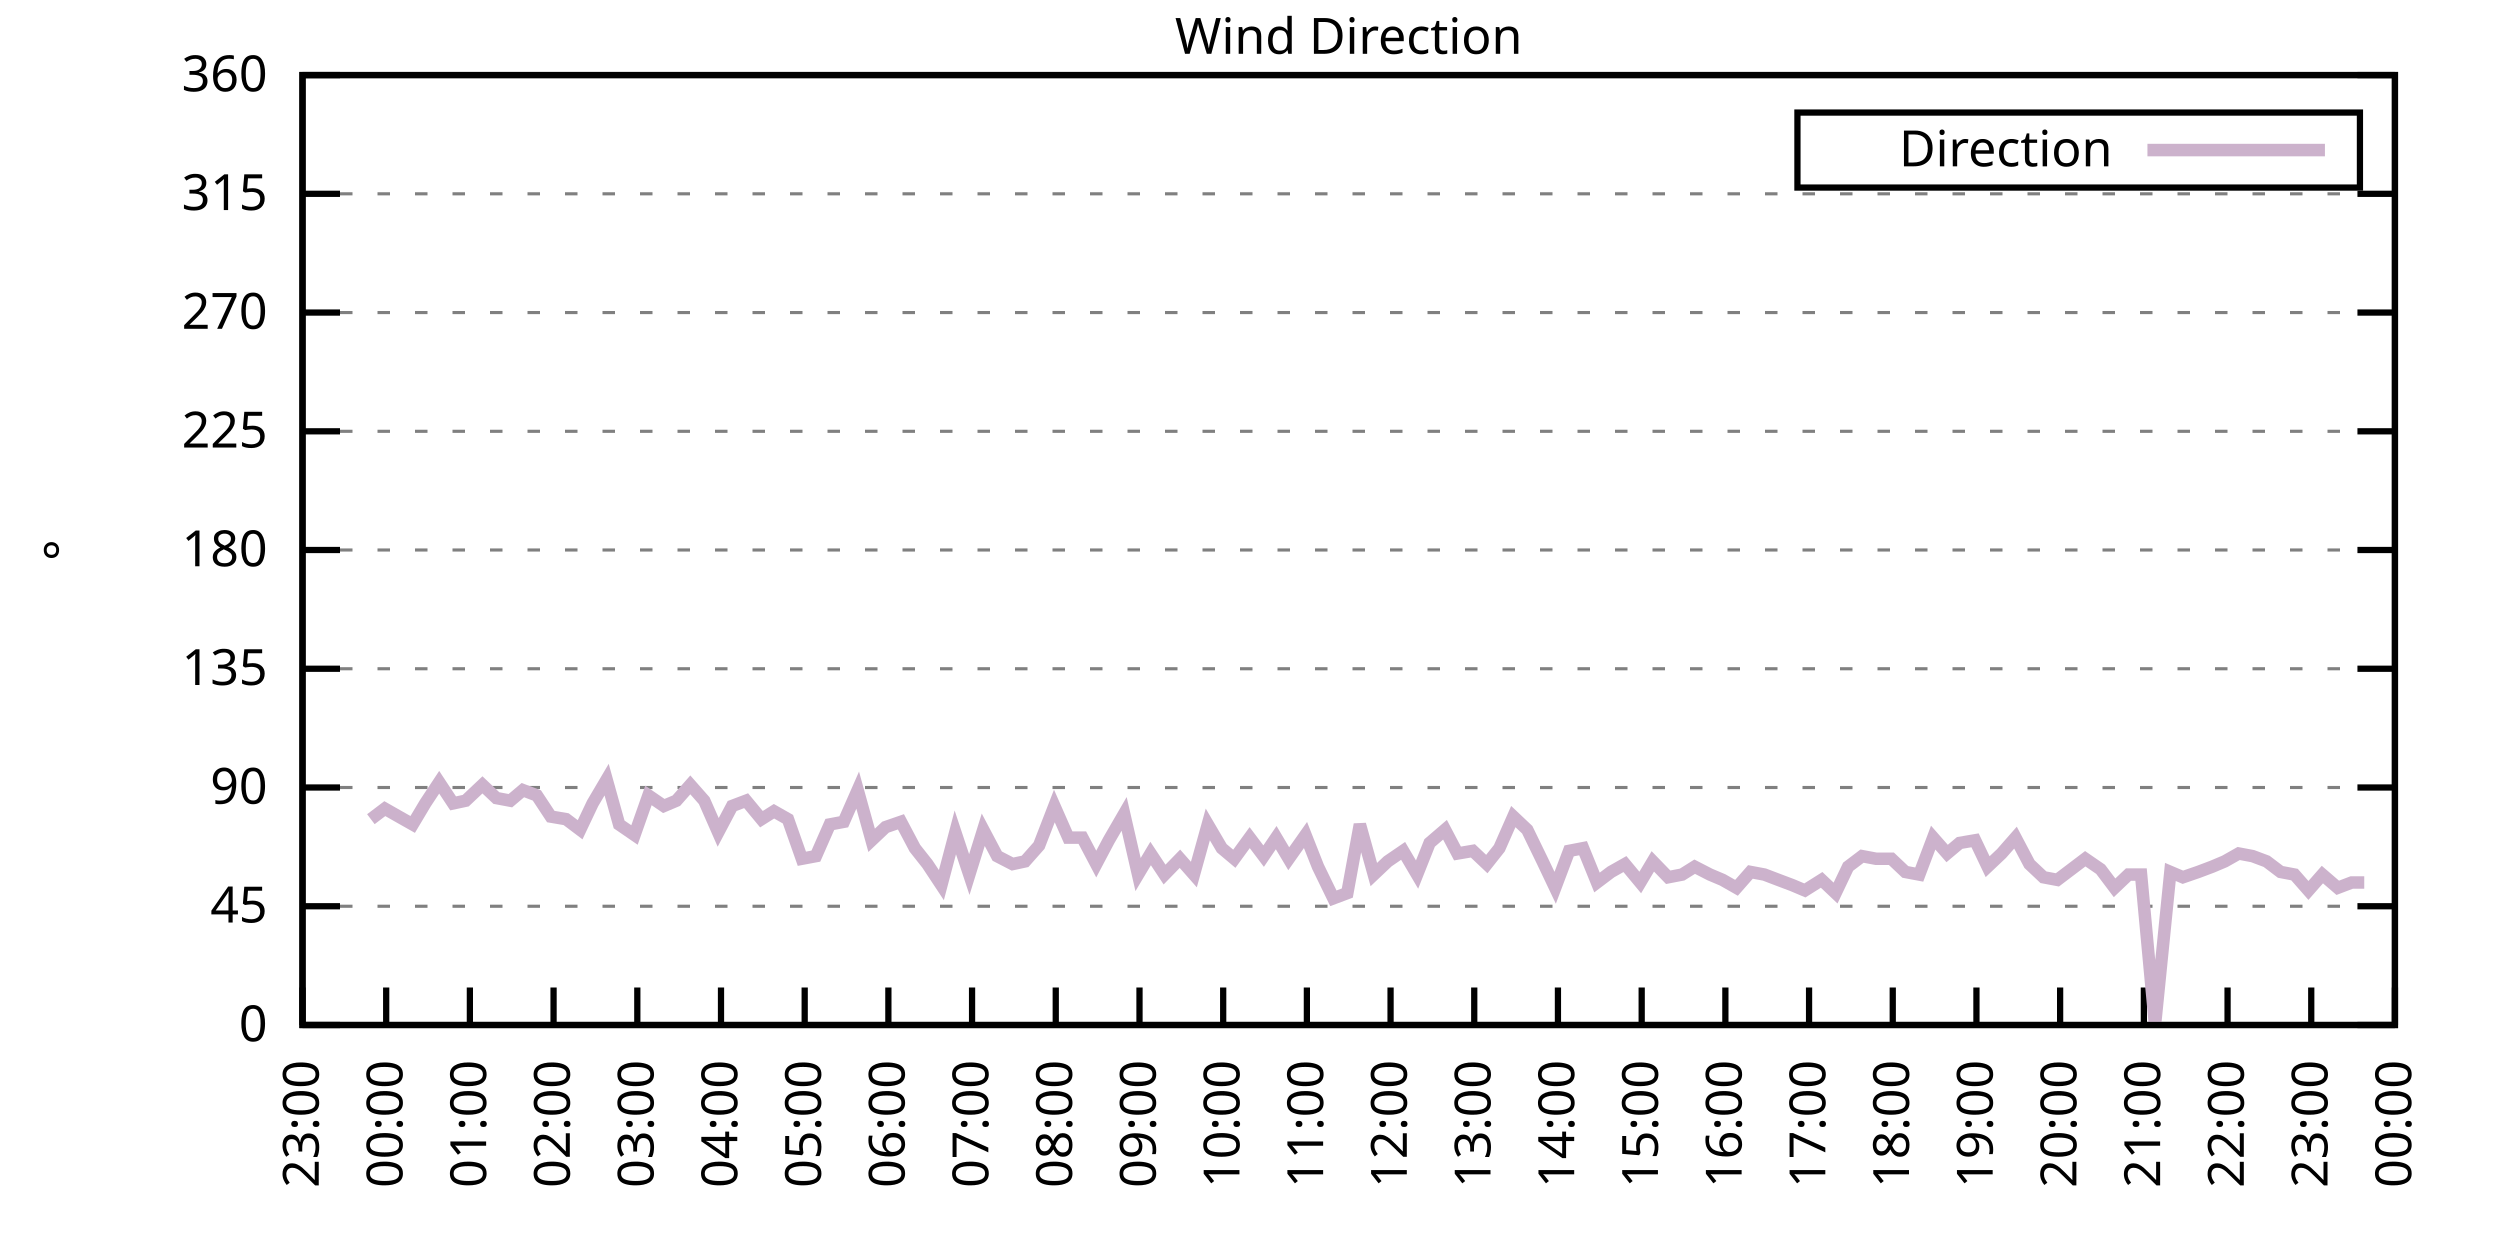
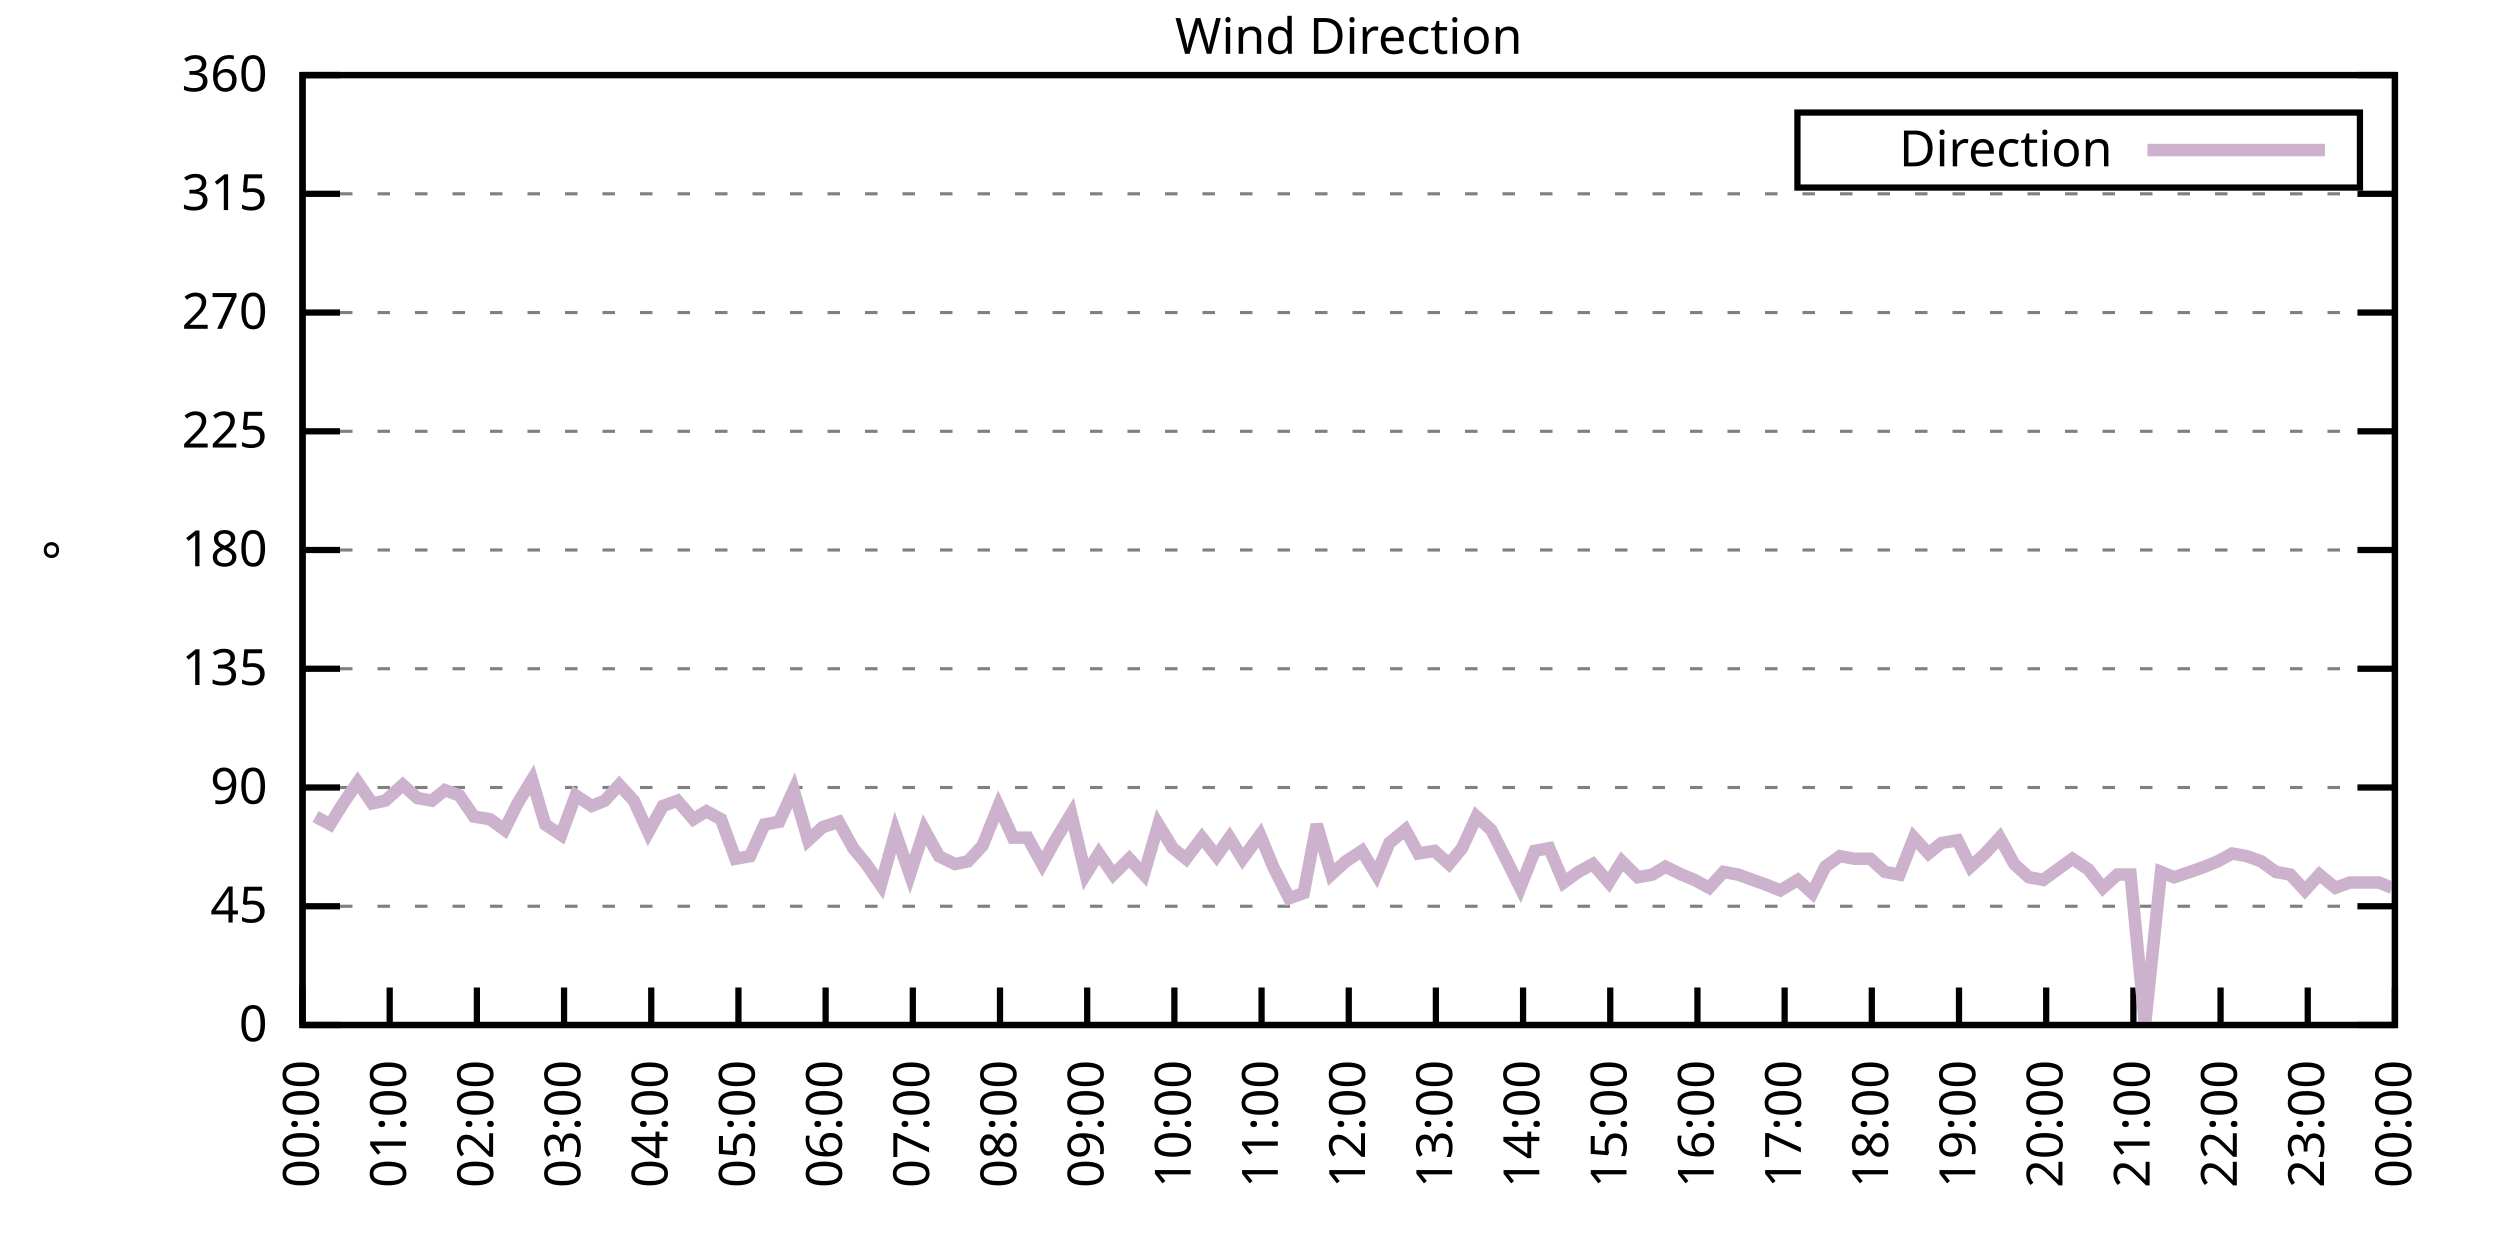
<svg xmlns="http://www.w3.org/2000/svg" xmlns:xlink="http://www.w3.org/1999/xlink" width="400" height="200" viewBox="0 0 400 200">
  <g id="gnuplot_canvas">
    <rect x="0" y="0" width="400" height="200" fill="none" />
    <defs>
      <circle id="gpDot" r="0.5" stroke-width="0.5" stroke="currentColor" />
      <path id="gpPt0" stroke-width="0.333" stroke="currentColor" d="M-1,0 h2 M0,-1 v2" />
      <path id="gpPt1" stroke-width="0.333" stroke="currentColor" d="M-1,-1 L1,1 M1,-1 L-1,1" />
      <path id="gpPt2" stroke-width="0.333" stroke="currentColor" d="M-1,0 L1,0 M0,-1 L0,1 M-1,-1 L1,1 M-1,1 L1,-1" />
      <rect id="gpPt3" stroke-width="0.333" stroke="currentColor" x="-1" y="-1" width="2" height="2" />
      <rect id="gpPt4" stroke-width="0.333" stroke="currentColor" fill="currentColor" x="-1" y="-1" width="2" height="2" />
      <circle id="gpPt5" stroke-width="0.333" stroke="currentColor" cx="0" cy="0" r="1" />
      <use xlink:href="#gpPt5" id="gpPt6" fill="currentColor" stroke="none" />
      <path id="gpPt7" stroke-width="0.333" stroke="currentColor" d="M0,-1.33 L-1.33,0.67 L1.33,0.67 z" />
      <use xlink:href="#gpPt7" id="gpPt8" fill="currentColor" stroke="none" />
      <use xlink:href="#gpPt7" id="gpPt9" stroke="currentColor" transform="rotate(180)" />
      <use xlink:href="#gpPt9" id="gpPt10" fill="currentColor" stroke="none" />
      <use xlink:href="#gpPt3" id="gpPt11" stroke="currentColor" transform="rotate(45)" />
      <use xlink:href="#gpPt11" id="gpPt12" fill="currentColor" stroke="none" />
      <path id="gpPt13" stroke-width="0.333" stroke="currentColor" d="M0,1.330 L1.265,0.411 L0.782,-1.067 L-0.782,-1.076 L-1.265,0.411 z" />
      <use xlink:href="#gpPt13" id="gpPt14" fill="currentColor" stroke="none" />
      <filter id="textbox" filterUnits="objectBoundingBox" x="0" y="0" height="1" width="1">
        <feFlood flood-color="white" flood-opacity="1" result="bgnd" />
        <feComposite in="SourceGraphic" in2="bgnd" operator="atop" />
      </filter>
      <filter id="greybox" filterUnits="objectBoundingBox" x="0" y="0" height="1" width="1">
        <feFlood flood-color="lightgrey" flood-opacity="1" result="grey" />
        <feComposite in="SourceGraphic" in2="grey" operator="atop" />
      </filter>
    </defs>
    <g fill="none" color="white" stroke="currentColor" stroke-width="1.00" stroke-linecap="butt" stroke-linejoin="miter">
</g>
    <g fill="none" color="black" stroke="currentColor" stroke-width="1.00" stroke-linecap="butt" stroke-linejoin="miter">
      <g stroke="none" shape-rendering="crispEdges">
        <polygon fill="rgb(255, 255, 255)" points="48.40,164.00 383.18,164.00 383.18,12.02 48.40,12.02 " />
      </g>
    </g>
    <g fill="none" color="black" stroke="currentColor" stroke-width="1.00" stroke-linecap="butt" stroke-linejoin="miter">
</g>
    <g fill="none" color="black" stroke="black" stroke-width="0.50" stroke-linecap="butt" stroke-linejoin="miter">
</g>
    <g fill="none" color="gray" stroke="currentColor" stroke-width="0.50" stroke-linecap="butt" stroke-linejoin="miter">
      <path stroke="gray" stroke-dasharray="2,4" class="gridline" d="M48.40,164.00 L383.19,164.00  " />
    </g>
    <g fill="none" color="gray" stroke="gray" stroke-width="1.00" stroke-linecap="butt" stroke-linejoin="miter">
</g>
    <g fill="none" color="black" stroke="currentColor" stroke-width="1.00" stroke-linecap="butt" stroke-linejoin="miter">
      <path stroke="black" d="M48.40,164.00 L54.40,164.00 M383.19,164.00 L377.19,164.00  " />
      <g transform="translate(42.80,166.60)" stroke="none" fill="black" font-family="Sans" font-size="8.00" text-anchor="end">
        <text>
          <tspan font-family="Sans"> 0</tspan>
        </text>
      </g>
    </g>
    <g fill="none" color="black" stroke="currentColor" stroke-width="1.00" stroke-linecap="butt" stroke-linejoin="miter">
</g>
    <g fill="none" color="black" stroke="black" stroke-width="0.50" stroke-linecap="butt" stroke-linejoin="miter">
</g>
    <g fill="none" color="gray" stroke="currentColor" stroke-width="0.50" stroke-linecap="butt" stroke-linejoin="miter">
      <path stroke="gray" stroke-dasharray="2,4" class="gridline" d="M48.40,145.00 L383.19,145.00  " />
    </g>
    <g fill="none" color="gray" stroke="gray" stroke-width="1.00" stroke-linecap="butt" stroke-linejoin="miter">
</g>
    <g fill="none" color="black" stroke="currentColor" stroke-width="1.00" stroke-linecap="butt" stroke-linejoin="miter">
      <path stroke="black" d="M48.40,145.00 L54.40,145.00 M383.19,145.00 L377.19,145.00  " />
      <g transform="translate(42.80,147.60)" stroke="none" fill="black" font-family="Sans" font-size="8.00" text-anchor="end">
        <text>
          <tspan font-family="Sans"> 45</tspan>
        </text>
      </g>
    </g>
    <g fill="none" color="black" stroke="currentColor" stroke-width="1.00" stroke-linecap="butt" stroke-linejoin="miter">
</g>
    <g fill="none" color="black" stroke="black" stroke-width="0.50" stroke-linecap="butt" stroke-linejoin="miter">
</g>
    <g fill="none" color="gray" stroke="currentColor" stroke-width="0.50" stroke-linecap="butt" stroke-linejoin="miter">
      <path stroke="gray" stroke-dasharray="2,4" class="gridline" d="M48.40,126.00 L383.19,126.00  " />
    </g>
    <g fill="none" color="gray" stroke="gray" stroke-width="1.00" stroke-linecap="butt" stroke-linejoin="miter">
</g>
    <g fill="none" color="black" stroke="currentColor" stroke-width="1.00" stroke-linecap="butt" stroke-linejoin="miter">
      <path stroke="black" d="M48.40,126.00 L54.40,126.00 M383.19,126.00 L377.19,126.00  " />
      <g transform="translate(42.80,128.60)" stroke="none" fill="black" font-family="Sans" font-size="8.00" text-anchor="end">
        <text>
          <tspan font-family="Sans"> 90</tspan>
        </text>
      </g>
    </g>
    <g fill="none" color="black" stroke="currentColor" stroke-width="1.00" stroke-linecap="butt" stroke-linejoin="miter">
</g>
    <g fill="none" color="black" stroke="black" stroke-width="0.50" stroke-linecap="butt" stroke-linejoin="miter">
</g>
    <g fill="none" color="gray" stroke="currentColor" stroke-width="0.50" stroke-linecap="butt" stroke-linejoin="miter">
      <path stroke="gray" stroke-dasharray="2,4" class="gridline" d="M48.40,107.00 L383.19,107.00  " />
    </g>
    <g fill="none" color="gray" stroke="gray" stroke-width="1.00" stroke-linecap="butt" stroke-linejoin="miter">
</g>
    <g fill="none" color="black" stroke="currentColor" stroke-width="1.00" stroke-linecap="butt" stroke-linejoin="miter">
      <path stroke="black" d="M48.40,107.00 L54.40,107.00 M383.19,107.00 L377.19,107.00  " />
      <g transform="translate(42.80,109.60)" stroke="none" fill="black" font-family="Sans" font-size="8.00" text-anchor="end">
        <text>
          <tspan font-family="Sans"> 135</tspan>
        </text>
      </g>
    </g>
    <g fill="none" color="black" stroke="currentColor" stroke-width="1.00" stroke-linecap="butt" stroke-linejoin="miter">
</g>
    <g fill="none" color="black" stroke="black" stroke-width="0.50" stroke-linecap="butt" stroke-linejoin="miter">
</g>
    <g fill="none" color="gray" stroke="currentColor" stroke-width="0.50" stroke-linecap="butt" stroke-linejoin="miter">
      <path stroke="gray" stroke-dasharray="2,4" class="gridline" d="M48.40,88.00 L383.19,88.00  " />
    </g>
    <g fill="none" color="gray" stroke="gray" stroke-width="1.00" stroke-linecap="butt" stroke-linejoin="miter">
</g>
    <g fill="none" color="black" stroke="currentColor" stroke-width="1.00" stroke-linecap="butt" stroke-linejoin="miter">
      <path stroke="black" d="M48.40,88.00 L54.40,88.00 M383.19,88.00 L377.19,88.00  " />
      <g transform="translate(42.80,90.60)" stroke="none" fill="black" font-family="Sans" font-size="8.00" text-anchor="end">
        <text>
          <tspan font-family="Sans"> 180</tspan>
        </text>
      </g>
    </g>
    <g fill="none" color="black" stroke="currentColor" stroke-width="1.00" stroke-linecap="butt" stroke-linejoin="miter">
</g>
    <g fill="none" color="black" stroke="black" stroke-width="0.50" stroke-linecap="butt" stroke-linejoin="miter">
</g>
    <g fill="none" color="gray" stroke="currentColor" stroke-width="0.50" stroke-linecap="butt" stroke-linejoin="miter">
      <path stroke="gray" stroke-dasharray="2,4" class="gridline" d="M48.40,69.01 L383.19,69.01  " />
    </g>
    <g fill="none" color="gray" stroke="gray" stroke-width="1.00" stroke-linecap="butt" stroke-linejoin="miter">
</g>
    <g fill="none" color="black" stroke="currentColor" stroke-width="1.00" stroke-linecap="butt" stroke-linejoin="miter">
      <path stroke="black" d="M48.40,69.01 L54.40,69.01 M383.19,69.01 L377.19,69.01  " />
      <g transform="translate(42.80,71.61)" stroke="none" fill="black" font-family="Sans" font-size="8.00" text-anchor="end">
        <text>
          <tspan font-family="Sans"> 225</tspan>
        </text>
      </g>
    </g>
    <g fill="none" color="black" stroke="currentColor" stroke-width="1.00" stroke-linecap="butt" stroke-linejoin="miter">
</g>
    <g fill="none" color="black" stroke="black" stroke-width="0.50" stroke-linecap="butt" stroke-linejoin="miter">
</g>
    <g fill="none" color="gray" stroke="currentColor" stroke-width="0.50" stroke-linecap="butt" stroke-linejoin="miter">
      <path stroke="gray" stroke-dasharray="2,4" class="gridline" d="M48.40,50.01 L383.19,50.01  " />
    </g>
    <g fill="none" color="gray" stroke="gray" stroke-width="1.00" stroke-linecap="butt" stroke-linejoin="miter">
</g>
    <g fill="none" color="black" stroke="currentColor" stroke-width="1.00" stroke-linecap="butt" stroke-linejoin="miter">
      <path stroke="black" d="M48.40,50.01 L54.40,50.01 M383.19,50.01 L377.19,50.01  " />
      <g transform="translate(42.80,52.61)" stroke="none" fill="black" font-family="Sans" font-size="8.00" text-anchor="end">
        <text>
          <tspan font-family="Sans"> 270</tspan>
        </text>
      </g>
    </g>
    <g fill="none" color="black" stroke="currentColor" stroke-width="1.00" stroke-linecap="butt" stroke-linejoin="miter">
</g>
    <g fill="none" color="black" stroke="black" stroke-width="0.50" stroke-linecap="butt" stroke-linejoin="miter">
</g>
    <g fill="none" color="gray" stroke="currentColor" stroke-width="0.50" stroke-linecap="butt" stroke-linejoin="miter">
      <path stroke="gray" stroke-dasharray="2,4" class="gridline" d="M48.40,31.01 L383.19,31.01  " />
    </g>
    <g fill="none" color="gray" stroke="gray" stroke-width="1.00" stroke-linecap="butt" stroke-linejoin="miter">
</g>
    <g fill="none" color="black" stroke="currentColor" stroke-width="1.00" stroke-linecap="butt" stroke-linejoin="miter">
      <path stroke="black" d="M48.40,31.01 L54.40,31.01 M383.19,31.01 L377.19,31.01  " />
      <g transform="translate(42.80,33.61)" stroke="none" fill="black" font-family="Sans" font-size="8.00" text-anchor="end">
        <text>
          <tspan font-family="Sans"> 315</tspan>
        </text>
      </g>
    </g>
    <g fill="none" color="black" stroke="currentColor" stroke-width="1.00" stroke-linecap="butt" stroke-linejoin="miter">
</g>
    <g fill="none" color="black" stroke="black" stroke-width="0.50" stroke-linecap="butt" stroke-linejoin="miter">
</g>
    <g fill="none" color="gray" stroke="currentColor" stroke-width="0.50" stroke-linecap="butt" stroke-linejoin="miter">
      <path stroke="gray" stroke-dasharray="2,4" class="gridline" d="M48.40,12.01 L383.19,12.01  " />
    </g>
    <g fill="none" color="gray" stroke="gray" stroke-width="1.00" stroke-linecap="butt" stroke-linejoin="miter">
</g>
    <g fill="none" color="black" stroke="currentColor" stroke-width="1.00" stroke-linecap="butt" stroke-linejoin="miter">
      <path stroke="black" d="M48.40,12.01 L54.40,12.01 M383.19,12.01 L377.19,12.01  " />
      <g transform="translate(42.80,14.61)" stroke="none" fill="black" font-family="Sans" font-size="8.00" text-anchor="end">
        <text>
          <tspan font-family="Sans"> 360</tspan>
        </text>
      </g>
    </g>
    <g fill="none" color="black" stroke="currentColor" stroke-width="1.00" stroke-linecap="butt" stroke-linejoin="miter">
      <path stroke="black" d="M48.40,164.00 L48.40,158.00  " />
      <g transform="translate(51.00,169.60) rotate(270.00)" stroke="none" fill="black" font-family="Sans" font-size="8.00" text-anchor="end">
        <text>
-           <tspan font-family="Sans">23:00</tspan>
-         </text>
-       </g>
-     </g>
-     <g fill="none" color="black" stroke="currentColor" stroke-width="1.00" stroke-linecap="butt" stroke-linejoin="miter">
-       <path stroke="black" d="M61.79,164.00 L61.79,158.00  " />
-       <g transform="translate(64.39,169.60) rotate(270.00)" stroke="none" fill="black" font-family="Sans" font-size="8.00" text-anchor="end">
-         <text>
          <tspan font-family="Sans">00:00</tspan>
        </text>
      </g>
    </g>
    <g fill="none" color="black" stroke="currentColor" stroke-width="1.00" stroke-linecap="butt" stroke-linejoin="miter">
-       <path stroke="black" d="M75.18,164.00 L75.18,158.00  " />
-       <g transform="translate(77.78,169.60) rotate(270.00)" stroke="none" fill="black" font-family="Sans" font-size="8.00" text-anchor="end">
+       <path stroke="black" d="M62.35,164.00 L62.35,158.00  " />
+       <g transform="translate(64.95,169.60) rotate(270.00)" stroke="none" fill="black" font-family="Sans" font-size="8.00" text-anchor="end">
        <text>
          <tspan font-family="Sans">01:00</tspan>
        </text>
      </g>
    </g>
    <g fill="none" color="black" stroke="currentColor" stroke-width="1.00" stroke-linecap="butt" stroke-linejoin="miter">
-       <path stroke="black" d="M88.57,164.00 L88.57,158.00  " />
-       <g transform="translate(91.17,169.60) rotate(270.00)" stroke="none" fill="black" font-family="Sans" font-size="8.00" text-anchor="end">
+       <path stroke="black" d="M76.30,164.00 L76.30,158.00  " />
+       <g transform="translate(78.90,169.60) rotate(270.00)" stroke="none" fill="black" font-family="Sans" font-size="8.00" text-anchor="end">
        <text>
          <tspan font-family="Sans">02:00</tspan>
        </text>
      </g>
    </g>
    <g fill="none" color="black" stroke="currentColor" stroke-width="1.00" stroke-linecap="butt" stroke-linejoin="miter">
-       <path stroke="black" d="M101.97,164.00 L101.97,158.00  " />
-       <g transform="translate(104.57,169.60) rotate(270.00)" stroke="none" fill="black" font-family="Sans" font-size="8.00" text-anchor="end">
+       <path stroke="black" d="M90.25,164.00 L90.25,158.00  " />
+       <g transform="translate(92.85,169.60) rotate(270.00)" stroke="none" fill="black" font-family="Sans" font-size="8.00" text-anchor="end">
        <text>
          <tspan font-family="Sans">03:00</tspan>
        </text>
      </g>
    </g>
    <g fill="none" color="black" stroke="currentColor" stroke-width="1.00" stroke-linecap="butt" stroke-linejoin="miter">
-       <path stroke="black" d="M115.36,164.00 L115.36,158.00  " />
-       <g transform="translate(117.96,169.60) rotate(270.00)" stroke="none" fill="black" font-family="Sans" font-size="8.00" text-anchor="end">
+       <path stroke="black" d="M104.20,164.00 L104.20,158.00  " />
+       <g transform="translate(106.80,169.60) rotate(270.00)" stroke="none" fill="black" font-family="Sans" font-size="8.00" text-anchor="end">
        <text>
          <tspan font-family="Sans">04:00</tspan>
        </text>
      </g>
    </g>
    <g fill="none" color="black" stroke="currentColor" stroke-width="1.00" stroke-linecap="butt" stroke-linejoin="miter">
-       <path stroke="black" d="M128.75,164.00 L128.75,158.00  " />
-       <g transform="translate(131.35,169.60) rotate(270.00)" stroke="none" fill="black" font-family="Sans" font-size="8.00" text-anchor="end">
+       <path stroke="black" d="M118.15,164.00 L118.15,158.00  " />
+       <g transform="translate(120.75,169.60) rotate(270.00)" stroke="none" fill="black" font-family="Sans" font-size="8.00" text-anchor="end">
        <text>
          <tspan font-family="Sans">05:00</tspan>
        </text>
      </g>
    </g>
    <g fill="none" color="black" stroke="currentColor" stroke-width="1.00" stroke-linecap="butt" stroke-linejoin="miter">
-       <path stroke="black" d="M142.14,164.00 L142.14,158.00  " />
-       <g transform="translate(144.74,169.60) rotate(270.00)" stroke="none" fill="black" font-family="Sans" font-size="8.00" text-anchor="end">
+       <path stroke="black" d="M132.10,164.00 L132.10,158.00  " />
+       <g transform="translate(134.70,169.60) rotate(270.00)" stroke="none" fill="black" font-family="Sans" font-size="8.00" text-anchor="end">
        <text>
          <tspan font-family="Sans">06:00</tspan>
        </text>
      </g>
    </g>
    <g fill="none" color="black" stroke="currentColor" stroke-width="1.00" stroke-linecap="butt" stroke-linejoin="miter">
-       <path stroke="black" d="M155.53,164.00 L155.53,158.00  " />
-       <g transform="translate(158.13,169.60) rotate(270.00)" stroke="none" fill="black" font-family="Sans" font-size="8.00" text-anchor="end">
+       <path stroke="black" d="M146.05,164.00 L146.05,158.00  " />
+       <g transform="translate(148.65,169.60) rotate(270.00)" stroke="none" fill="black" font-family="Sans" font-size="8.00" text-anchor="end">
        <text>
          <tspan font-family="Sans">07:00</tspan>
        </text>
      </g>
    </g>
    <g fill="none" color="black" stroke="currentColor" stroke-width="1.00" stroke-linecap="butt" stroke-linejoin="miter">
-       <path stroke="black" d="M168.92,164.00 L168.92,158.00  " />
-       <g transform="translate(171.52,169.60) rotate(270.00)" stroke="none" fill="black" font-family="Sans" font-size="8.00" text-anchor="end">
+       <path stroke="black" d="M160.00,164.00 L160.00,158.00  " />
+       <g transform="translate(162.60,169.60) rotate(270.00)" stroke="none" fill="black" font-family="Sans" font-size="8.00" text-anchor="end">
        <text>
          <tspan font-family="Sans">08:00</tspan>
        </text>
      </g>
    </g>
    <g fill="none" color="black" stroke="currentColor" stroke-width="1.00" stroke-linecap="butt" stroke-linejoin="miter">
-       <path stroke="black" d="M182.32,164.00 L182.32,158.00  " />
-       <g transform="translate(184.92,169.60) rotate(270.00)" stroke="none" fill="black" font-family="Sans" font-size="8.00" text-anchor="end">
+       <path stroke="black" d="M173.95,164.00 L173.95,158.00  " />
+       <g transform="translate(176.55,169.60) rotate(270.00)" stroke="none" fill="black" font-family="Sans" font-size="8.00" text-anchor="end">
        <text>
          <tspan font-family="Sans">09:00</tspan>
        </text>
      </g>
    </g>
    <g fill="none" color="black" stroke="currentColor" stroke-width="1.00" stroke-linecap="butt" stroke-linejoin="miter">
-       <path stroke="black" d="M195.71,164.00 L195.71,158.00  " />
-       <g transform="translate(198.31,169.60) rotate(270.00)" stroke="none" fill="black" font-family="Sans" font-size="8.00" text-anchor="end">
+       <path stroke="black" d="M187.90,164.00 L187.90,158.00  " />
+       <g transform="translate(190.50,169.60) rotate(270.00)" stroke="none" fill="black" font-family="Sans" font-size="8.00" text-anchor="end">
        <text>
          <tspan font-family="Sans">10:00</tspan>
        </text>
      </g>
    </g>
    <g fill="none" color="black" stroke="currentColor" stroke-width="1.00" stroke-linecap="butt" stroke-linejoin="miter">
-       <path stroke="black" d="M209.10,164.00 L209.10,158.00  " />
-       <g transform="translate(211.70,169.60) rotate(270.00)" stroke="none" fill="black" font-family="Sans" font-size="8.00" text-anchor="end">
+       <path stroke="black" d="M201.85,164.00 L201.85,158.00  " />
+       <g transform="translate(204.45,169.60) rotate(270.00)" stroke="none" fill="black" font-family="Sans" font-size="8.00" text-anchor="end">
        <text>
          <tspan font-family="Sans">11:00</tspan>
        </text>
      </g>
    </g>
    <g fill="none" color="black" stroke="currentColor" stroke-width="1.00" stroke-linecap="butt" stroke-linejoin="miter">
-       <path stroke="black" d="M222.49,164.00 L222.49,158.00  " />
-       <g transform="translate(225.09,169.60) rotate(270.00)" stroke="none" fill="black" font-family="Sans" font-size="8.00" text-anchor="end">
+       <path stroke="black" d="M215.80,164.00 L215.80,158.00  " />
+       <g transform="translate(218.40,169.60) rotate(270.00)" stroke="none" fill="black" font-family="Sans" font-size="8.00" text-anchor="end">
        <text>
          <tspan font-family="Sans">12:00</tspan>
        </text>
      </g>
    </g>
    <g fill="none" color="black" stroke="currentColor" stroke-width="1.00" stroke-linecap="butt" stroke-linejoin="miter">
-       <path stroke="black" d="M235.88,164.00 L235.88,158.00  " />
-       <g transform="translate(238.48,169.60) rotate(270.00)" stroke="none" fill="black" font-family="Sans" font-size="8.00" text-anchor="end">
+       <path stroke="black" d="M229.74,164.00 L229.74,158.00  " />
+       <g transform="translate(232.34,169.60) rotate(270.00)" stroke="none" fill="black" font-family="Sans" font-size="8.00" text-anchor="end">
        <text>
          <tspan font-family="Sans">13:00</tspan>
        </text>
      </g>
    </g>
    <g fill="none" color="black" stroke="currentColor" stroke-width="1.00" stroke-linecap="butt" stroke-linejoin="miter">
-       <path stroke="black" d="M249.27,164.00 L249.27,158.00  " />
-       <g transform="translate(251.87,169.60) rotate(270.00)" stroke="none" fill="black" font-family="Sans" font-size="8.00" text-anchor="end">
+       <path stroke="black" d="M243.69,164.00 L243.69,158.00  " />
+       <g transform="translate(246.29,169.60) rotate(270.00)" stroke="none" fill="black" font-family="Sans" font-size="8.00" text-anchor="end">
        <text>
          <tspan font-family="Sans">14:00</tspan>
        </text>
      </g>
    </g>
    <g fill="none" color="black" stroke="currentColor" stroke-width="1.00" stroke-linecap="butt" stroke-linejoin="miter">
-       <path stroke="black" d="M262.67,164.00 L262.67,158.00  " />
-       <g transform="translate(265.27,169.60) rotate(270.00)" stroke="none" fill="black" font-family="Sans" font-size="8.00" text-anchor="end">
+       <path stroke="black" d="M257.64,164.00 L257.64,158.00  " />
+       <g transform="translate(260.24,169.60) rotate(270.00)" stroke="none" fill="black" font-family="Sans" font-size="8.00" text-anchor="end">
        <text>
          <tspan font-family="Sans">15:00</tspan>
        </text>
      </g>
    </g>
    <g fill="none" color="black" stroke="currentColor" stroke-width="1.00" stroke-linecap="butt" stroke-linejoin="miter">
-       <path stroke="black" d="M276.06,164.00 L276.06,158.00  " />
-       <g transform="translate(278.66,169.60) rotate(270.00)" stroke="none" fill="black" font-family="Sans" font-size="8.00" text-anchor="end">
+       <path stroke="black" d="M271.59,164.00 L271.59,158.00  " />
+       <g transform="translate(274.19,169.60) rotate(270.00)" stroke="none" fill="black" font-family="Sans" font-size="8.00" text-anchor="end">
        <text>
          <tspan font-family="Sans">16:00</tspan>
        </text>
      </g>
    </g>
    <g fill="none" color="black" stroke="currentColor" stroke-width="1.00" stroke-linecap="butt" stroke-linejoin="miter">
-       <path stroke="black" d="M289.45,164.00 L289.45,158.00  " />
-       <g transform="translate(292.05,169.60) rotate(270.00)" stroke="none" fill="black" font-family="Sans" font-size="8.00" text-anchor="end">
+       <path stroke="black" d="M285.54,164.00 L285.54,158.00  " />
+       <g transform="translate(288.14,169.60) rotate(270.00)" stroke="none" fill="black" font-family="Sans" font-size="8.00" text-anchor="end">
        <text>
          <tspan font-family="Sans">17:00</tspan>
        </text>
      </g>
    </g>
    <g fill="none" color="black" stroke="currentColor" stroke-width="1.00" stroke-linecap="butt" stroke-linejoin="miter">
-       <path stroke="black" d="M302.84,164.00 L302.84,158.00  " />
-       <g transform="translate(305.44,169.60) rotate(270.00)" stroke="none" fill="black" font-family="Sans" font-size="8.00" text-anchor="end">
+       <path stroke="black" d="M299.49,164.00 L299.49,158.00  " />
+       <g transform="translate(302.09,169.60) rotate(270.00)" stroke="none" fill="black" font-family="Sans" font-size="8.00" text-anchor="end">
        <text>
          <tspan font-family="Sans">18:00</tspan>
        </text>
      </g>
    </g>
    <g fill="none" color="black" stroke="currentColor" stroke-width="1.00" stroke-linecap="butt" stroke-linejoin="miter">
-       <path stroke="black" d="M316.23,164.00 L316.23,158.00  " />
-       <g transform="translate(318.83,169.60) rotate(270.00)" stroke="none" fill="black" font-family="Sans" font-size="8.00" text-anchor="end">
+       <path stroke="black" d="M313.44,164.00 L313.44,158.00  " />
+       <g transform="translate(316.04,169.60) rotate(270.00)" stroke="none" fill="black" font-family="Sans" font-size="8.00" text-anchor="end">
        <text>
          <tspan font-family="Sans">19:00</tspan>
        </text>
      </g>
    </g>
    <g fill="none" color="black" stroke="currentColor" stroke-width="1.00" stroke-linecap="butt" stroke-linejoin="miter">
-       <path stroke="black" d="M329.62,164.00 L329.62,158.00  " />
-       <g transform="translate(332.22,169.60) rotate(270.00)" stroke="none" fill="black" font-family="Sans" font-size="8.00" text-anchor="end">
+       <path stroke="black" d="M327.39,164.00 L327.39,158.00  " />
+       <g transform="translate(329.99,169.60) rotate(270.00)" stroke="none" fill="black" font-family="Sans" font-size="8.00" text-anchor="end">
        <text>
          <tspan font-family="Sans">20:00</tspan>
        </text>
      </g>
    </g>
    <g fill="none" color="black" stroke="currentColor" stroke-width="1.00" stroke-linecap="butt" stroke-linejoin="miter">
-       <path stroke="black" d="M343.02,164.00 L343.02,158.00  " />
-       <g transform="translate(345.62,169.60) rotate(270.00)" stroke="none" fill="black" font-family="Sans" font-size="8.00" text-anchor="end">
+       <path stroke="black" d="M341.34,164.00 L341.34,158.00  " />
+       <g transform="translate(343.94,169.60) rotate(270.00)" stroke="none" fill="black" font-family="Sans" font-size="8.00" text-anchor="end">
        <text>
          <tspan font-family="Sans">21:00</tspan>
        </text>
      </g>
    </g>
    <g fill="none" color="black" stroke="currentColor" stroke-width="1.00" stroke-linecap="butt" stroke-linejoin="miter">
-       <path stroke="black" d="M356.41,164.00 L356.41,158.00  " />
-       <g transform="translate(359.01,169.60) rotate(270.00)" stroke="none" fill="black" font-family="Sans" font-size="8.00" text-anchor="end">
+       <path stroke="black" d="M355.29,164.00 L355.29,158.00  " />
+       <g transform="translate(357.89,169.60) rotate(270.00)" stroke="none" fill="black" font-family="Sans" font-size="8.00" text-anchor="end">
        <text>
          <tspan font-family="Sans">22:00</tspan>
        </text>
      </g>
    </g>
    <g fill="none" color="black" stroke="currentColor" stroke-width="1.00" stroke-linecap="butt" stroke-linejoin="miter">
-       <path stroke="black" d="M369.80,164.00 L369.80,158.00  " />
-       <g transform="translate(372.40,169.60) rotate(270.00)" stroke="none" fill="black" font-family="Sans" font-size="8.00" text-anchor="end">
+       <path stroke="black" d="M369.24,164.00 L369.24,158.00  " />
+       <g transform="translate(371.84,169.60) rotate(270.00)" stroke="none" fill="black" font-family="Sans" font-size="8.00" text-anchor="end">
        <text>
          <tspan font-family="Sans">23:00</tspan>
        </text>
      </g>
    </g>
    <g fill="none" color="black" stroke="currentColor" stroke-width="1.00" stroke-linecap="butt" stroke-linejoin="miter">
      <path stroke="black" d="M383.19,164.00 L383.19,158.00  " />
      <g transform="translate(385.79,169.60) rotate(270.00)" stroke="none" fill="black" font-family="Sans" font-size="8.00" text-anchor="end">
        <text>
          <tspan font-family="Sans">00:00</tspan>
        </text>
      </g>
    </g>
    <g fill="none" color="black" stroke="currentColor" stroke-width="1.00" stroke-linecap="butt" stroke-linejoin="miter">
</g>
    <g fill="none" color="black" stroke="currentColor" stroke-width="1.00" stroke-linecap="butt" stroke-linejoin="miter">
      <path stroke="black" d="M48.40,12.01 L48.40,164.00 L383.19,164.00 L383.19,12.01 L48.40,12.01 Z  " />
    </g>
    <g fill="none" color="black" stroke="currentColor" stroke-width="1.00" stroke-linecap="butt" stroke-linejoin="miter">
</g>
    <g fill="none" color="black" stroke="currentColor" stroke-width="1.00" stroke-linecap="butt" stroke-linejoin="miter">
      <path stroke="black" d="M287.59,30.01 L287.59,18.01 L377.59,18.01 L377.59,30.01 L287.59,30.01 Z  " />
    </g>
    <g id="Wind_direction_plot_1">
      <g fill="none" color="white" stroke="black" stroke-width="2.00" stroke-linecap="butt" stroke-linejoin="miter">
</g>
      <g fill="none" color="black" stroke="currentColor" stroke-width="2.00" stroke-linecap="butt" stroke-linejoin="miter">
        <g transform="translate(337.99,26.61)" stroke="none" fill="black" font-family="Sans" font-size="8.00" text-anchor="end">
          <text>
            <tspan font-family="Sans">Direction</tspan>
          </text>
        </g>
      </g>
      <g fill="none" color="black" stroke="currentColor" stroke-width="2.00" stroke-linecap="butt" stroke-linejoin="miter">
-         <path stroke="rgb(204, 178, 204)" d="M343.59,24.01 L371.99,24.01 M59.34,131.07 L61.57,129.38 L63.80,130.65 L66.03,131.91 L68.04,128.54 L70.27,125.16   L72.50,128.54 L74.51,128.11 L77.19,125.58 L79.42,127.69 L81.66,128.11 L83.66,126.42 L85.90,127.27 L88.13,130.65   L90.58,131.07 L92.82,132.76 L94.82,128.54 L97.06,124.74 L99.06,131.91 L101.52,133.60 L103.75,127.27 L106.21,128.96   L108.22,128.11 L110.45,125.58 L112.68,128.11 L114.91,133.18 L117.14,128.96 L119.38,128.11 L121.83,131.07 L123.84,129.80   L126.07,131.07 L128.30,137.40 L130.54,136.98 L132.77,131.91 L135.00,131.49 L137.23,126.42 L139.46,134.45 L141.69,132.34   L144.15,131.49 L146.38,135.71 L148.39,138.25 L150.62,141.62 L152.85,133.18 L155.09,139.93 L157.32,132.76 L159.55,136.98   L162.01,138.25 L164.01,137.82 L166.25,135.29 L168.70,128.96 L170.93,134.02 L173.17,134.02 L175.40,138.25 L177.41,134.45   L179.86,130.22 L182.09,139.93 L184.10,136.56 L186.33,139.93 L188.79,137.40 L191.02,139.93 L193.25,131.91 L195.48,135.71   L197.49,137.40 L199.95,134.02 L202.18,136.98 L204.19,134.02 L206.20,137.40 L208.88,133.60 L210.88,138.67 L213.34,143.73   L215.57,142.89 L217.58,131.91 L219.81,139.93 L222.04,137.82 L224.50,136.14 L226.73,139.93 L228.74,134.87 L231.20,132.76   L233.20,136.56 L235.66,136.14 L237.89,138.25 L239.90,135.71 L242.13,130.65 L244.36,132.76 L246.82,137.82 L248.83,142.05   L251.06,136.14 L253.29,135.71 L255.52,141.20 L257.76,139.51 L259.99,138.25 L262.44,141.20 L264.45,137.82 L266.91,140.36   L269.14,139.93 L271.15,138.67 L273.60,139.93 L275.61,140.78 L277.84,142.05 L280.07,139.51 L282.31,139.93 L284.54,140.78   L286.77,141.62 L288.78,142.47 L291.46,140.78 L293.69,142.89 L295.70,138.67 L297.93,136.98 L300.16,137.40 L302.62,137.40   L304.85,139.51 L307.08,139.93 L309.31,134.02 L311.54,136.56 L313.55,134.87 L316.01,134.45 L318.02,138.67 L320.25,136.56   L322.48,134.02 L324.71,138.25 L326.95,140.36 L329.18,140.78 L331.41,139.09 L333.64,137.40 L336.10,139.09 L338.33,142.05   L340.56,139.93 L342.57,139.93 L344.80,164.00 L347.26,139.51 L349.26,140.36 L351.72,139.51 L353.95,138.67 L355.96,137.82   L358.19,136.56 L360.42,136.98 L362.66,137.82 L364.89,139.51 L367.12,139.93 L369.35,142.47 L371.58,139.93 L374.04,142.05   L376.27,141.20 L378.28,141.20  " />
+         <path stroke="rgb(204, 178, 204)" d="M343.59,24.01 L371.99,24.01 M50.49,130.65 L52.82,131.91 L54.91,128.54 L57.23,125.16 L59.56,128.54 L61.65,128.11   L64.44,125.58 L66.77,127.69 L69.09,128.11 L71.18,126.42 L73.51,127.27 L75.83,130.65 L78.39,131.07 L80.72,132.76   L82.81,128.54 L85.13,124.74 L87.23,131.91 L89.78,133.60 L92.11,127.27 L94.67,128.96 L96.76,128.11 L99.08,125.58   L101.41,128.11 L103.73,133.18 L106.06,128.96 L108.38,128.11 L110.94,131.07 L113.03,129.80 L115.36,131.07 L117.68,137.40   L120.01,136.98 L122.33,131.91 L124.66,131.49 L126.98,126.42 L129.31,134.45 L131.63,132.34 L134.19,131.49 L136.51,135.71   L138.61,138.25 L140.93,141.62 L143.26,133.18 L145.58,139.93 L147.91,132.76 L150.23,136.98 L152.79,138.25 L154.88,137.82   L157.21,135.29 L159.76,128.96 L162.09,134.02 L164.41,134.02 L166.74,138.25 L168.83,134.45 L171.39,130.22 L173.71,139.93   L175.81,136.56 L178.13,139.93 L180.69,137.40 L183.01,139.93 L185.34,131.91 L187.66,135.71 L189.76,137.40 L192.31,134.02   L194.64,136.98 L196.73,134.02 L198.82,137.40 L201.61,133.60 L203.71,138.67 L206.26,143.73 L208.59,142.89 L210.68,131.91   L213.01,139.93 L215.33,137.82 L217.89,136.14 L220.21,139.93 L222.30,134.87 L224.86,132.76 L226.95,136.56 L229.51,136.14   L231.84,138.25 L233.93,135.71 L236.25,130.65 L238.58,132.76 L241.14,137.82 L243.23,142.05 L245.55,136.14 L247.88,135.71   L250.20,141.20 L252.53,139.51 L254.85,138.25 L257.41,141.20 L259.50,137.82 L262.06,140.36 L264.39,139.93 L266.48,138.67   L269.04,139.93 L271.13,140.78 L273.45,142.05 L275.78,139.51 L278.10,139.93 L280.43,140.78 L282.75,141.62 L284.85,142.47   L287.64,140.78 L289.96,142.89 L292.05,138.67 L294.38,136.98 L296.70,137.40 L299.26,137.40 L301.58,139.51 L303.91,139.93   L306.23,134.02 L308.56,136.56 L310.65,134.87 L313.21,134.45 L315.30,138.67 L317.63,136.56 L319.95,134.02 L322.28,138.25   L324.60,140.36 L326.93,140.78 L329.25,139.09 L331.58,137.40 L334.13,139.09 L336.46,142.05 L338.78,139.93 L340.88,139.93   L343.20,164.00 L345.76,139.51 L347.85,140.36 L350.41,139.51 L352.73,138.67 L354.83,137.82 L357.15,136.56 L359.48,136.98   L361.80,137.82 L364.13,139.51 L366.45,139.93 L368.78,142.47 L371.10,139.93 L373.66,142.05 L375.98,141.20 L378.08,141.20   L380.63,141.20 L382.73,142.05  " />
      </g>
    </g>
    <g fill="none" color="black" stroke="currentColor" stroke-width="2.00" stroke-linecap="butt" stroke-linejoin="miter">
</g>
    <g fill="none" color="black" stroke="black" stroke-width="1.00" stroke-linecap="butt" stroke-linejoin="miter">
</g>
    <g fill="none" color="black" stroke="currentColor" stroke-width="1.00" stroke-linecap="butt" stroke-linejoin="miter">
      <path stroke="black" d="M48.40,12.01 L48.40,164.00 L383.19,164.00 L383.19,12.01 L48.40,12.01 Z  " />
      <g transform="translate(12.80,88.01) rotate(270.00)" stroke="none" fill="black" font-family="Sans" font-size="8.00" text-anchor="middle">
        <text>
          <tspan font-family="Sans">°</tspan>
        </text>
      </g>
    </g>
    <g fill="none" color="black" stroke="currentColor" stroke-width="1.00" stroke-linecap="butt" stroke-linejoin="miter">
</g>
    <g fill="none" color="black" stroke="currentColor" stroke-width="1.00" stroke-linecap="butt" stroke-linejoin="miter">
      <g transform="translate(215.79,8.61)" stroke="none" fill="black" font-family="Sans" font-size="8.00" text-anchor="middle">
        <text>
          <tspan font-family="Sans">Wind Direction</tspan>
        </text>
      </g>
    </g>
    <g fill="none" color="black" stroke="currentColor" stroke-width="1.00" stroke-linecap="butt" stroke-linejoin="miter">
</g>
  </g>
</svg>
